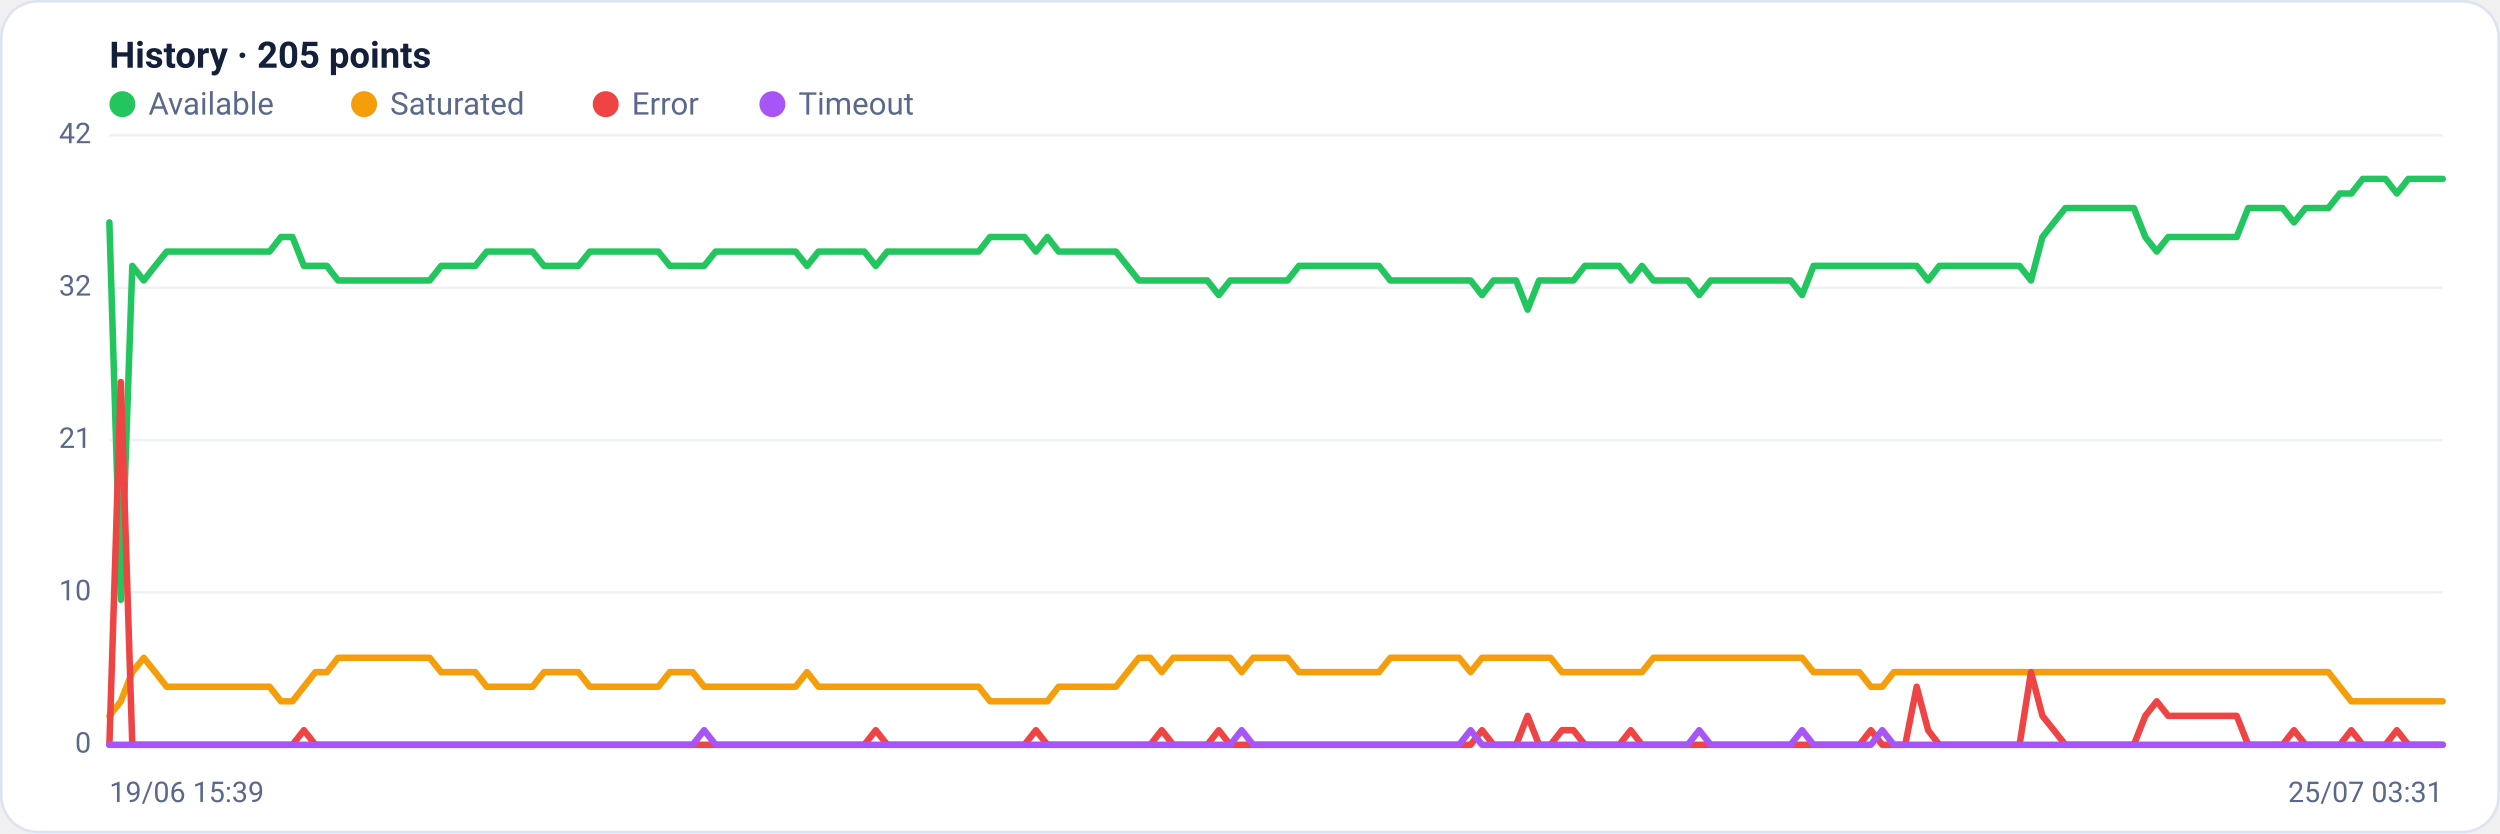
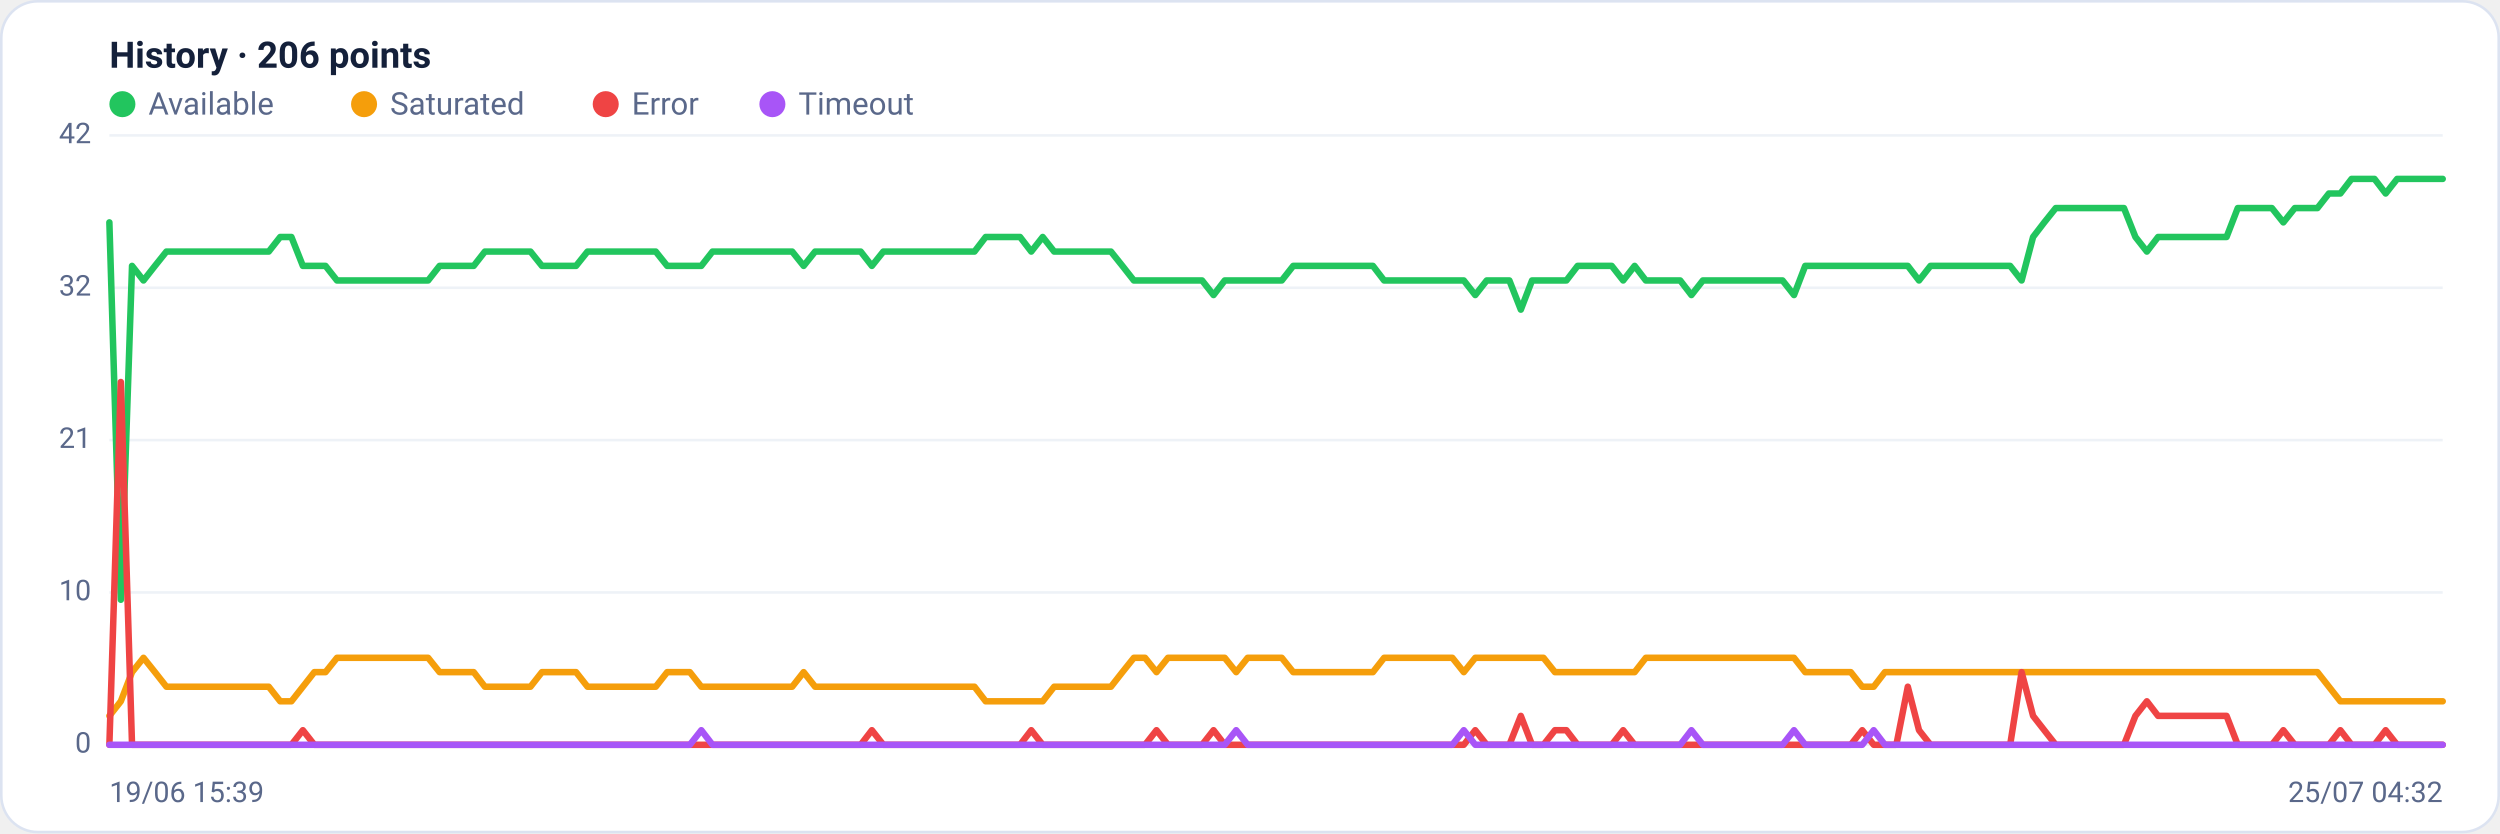
<svg xmlns="http://www.w3.org/2000/svg" viewBox="0 0 960 320" width="960" height="320" font-family="Segoe UI, system-ui, -apple-system, Roboto, Helvetica, Arial, sans-serif" role="img" aria-label="Availability history per region">
  <rect x="0.5" y="0.5" width="959" height="319" rx="14" fill="#ffffff" stroke="#dce3f1" />
-   <text x="42" y="26" font-size="14" font-weight="600" fill="#14203a">History · 205 points</text>
+   <text x="42" y="26" font-size="14" font-weight="600" fill="#14203a">History · 206 points</text>
  <circle cx="47" cy="40" r="5" fill="#22c55e" />
  <text x="57" y="44" font-size="12" fill="#5a688a">Available</text>
  <circle cx="139.8" cy="40" r="5" fill="#f59e0b" />
  <text x="149.8" y="44" font-size="12" fill="#5a688a">Saturated</text>
  <circle cx="232.6" cy="40" r="5" fill="#ef4444" />
  <text x="242.6" y="44" font-size="12" fill="#5a688a">Error</text>
  <circle cx="296.6" cy="40" r="5" fill="#a855f7" />
  <text x="306.6" y="44" font-size="12" fill="#5a688a">Timeout</text>
  <line x1="42" y1="286.0" x2="938" y2="286.0" stroke="#eef2f7" stroke-width="1" />
  <text x="35" y="289.0" text-anchor="end" font-size="11" fill="#5a688a">0</text>
  <line x1="42" y1="227.5" x2="938" y2="227.5" stroke="#eef2f7" stroke-width="1" />
  <text x="35" y="230.5" text-anchor="end" font-size="11" fill="#5a688a">10</text>
  <line x1="42" y1="169.0" x2="938" y2="169.0" stroke="#eef2f7" stroke-width="1" />
  <text x="35" y="172.0" text-anchor="end" font-size="11" fill="#5a688a">21</text>
  <line x1="42" y1="110.5" x2="938" y2="110.5" stroke="#eef2f7" stroke-width="1" />
  <text x="35" y="113.5" text-anchor="end" font-size="11" fill="#5a688a">32</text>
  <line x1="42" y1="52.0" x2="938" y2="52.0" stroke="#eef2f7" stroke-width="1" />
  <text x="35" y="55.0" text-anchor="end" font-size="11" fill="#5a688a">42</text>
-   <polyline fill="none" stroke="#22c55e" stroke-width="2.5" stroke-linejoin="round" stroke-linecap="round" points="42.0,85.4 46.4,230.3 50.8,102.1 55.2,107.7 59.6,102.1 64.0,96.6 68.4,96.6 72.7,96.6 77.1,96.6 81.5,96.6 85.9,96.6 90.3,96.6 94.7,96.6 99.1,96.6 103.5,96.6 107.9,91.0 112.3,91.0 116.7,102.1 121.1,102.1 125.5,102.1 129.8,107.7 134.2,107.7 138.6,107.7 143.0,107.7 147.4,107.7 151.8,107.7 156.2,107.7 160.6,107.7 165.0,107.7 169.4,102.1 173.8,102.1 178.2,102.1 182.5,102.1 186.9,96.6 191.3,96.6 195.7,96.6 200.1,96.6 204.5,96.6 208.9,102.1 213.3,102.1 217.7,102.1 222.1,102.1 226.5,96.6 230.9,96.6 235.3,96.6 239.6,96.6 244.0,96.6 248.4,96.6 252.8,96.6 257.2,102.1 261.6,102.1 266.0,102.1 270.4,102.1 274.8,96.6 279.2,96.6 283.6,96.6 288.0,96.6 292.4,96.6 296.7,96.6 301.1,96.6 305.5,96.6 309.9,102.1 314.3,96.6 318.7,96.6 323.1,96.6 327.5,96.6 331.9,96.6 336.3,102.1 340.7,96.6 345.1,96.6 349.5,96.6 353.8,96.6 358.2,96.6 362.6,96.6 367.0,96.6 371.4,96.6 375.8,96.6 380.2,91.0 384.6,91.0 389.0,91.0 393.4,91.0 397.8,96.6 402.2,91.0 406.5,96.6 410.9,96.6 415.3,96.6 419.7,96.6 424.1,96.6 428.5,96.6 432.9,102.1 437.3,107.7 441.7,107.7 446.1,107.7 450.5,107.7 454.9,107.7 459.3,107.7 463.6,107.7 468.0,113.3 472.4,107.7 476.8,107.7 481.2,107.7 485.6,107.7 490.0,107.7 494.4,107.7 498.8,102.1 503.2,102.1 507.6,102.1 512.0,102.1 516.4,102.1 520.7,102.1 525.1,102.1 529.5,102.1 533.9,107.7 538.3,107.7 542.7,107.7 547.1,107.7 551.5,107.7 555.9,107.7 560.3,107.7 564.7,107.7 569.1,113.3 573.5,107.7 577.8,107.7 582.2,107.7 586.6,118.9 591.0,107.7 595.4,107.7 599.8,107.7 604.2,107.7 608.6,102.1 613.0,102.1 617.4,102.1 621.8,102.1 626.2,107.7 630.5,102.1 634.9,107.7 639.3,107.7 643.7,107.7 648.1,107.7 652.5,113.3 656.9,107.7 661.3,107.7 665.7,107.7 670.1,107.7 674.5,107.7 678.9,107.7 683.3,107.7 687.6,107.7 692.0,113.3 696.4,102.1 700.8,102.1 705.2,102.1 709.6,102.1 714.0,102.1 718.4,102.1 722.8,102.1 727.2,102.1 731.6,102.1 736.0,102.1 740.4,107.7 744.7,102.1 749.1,102.1 753.5,102.1 757.9,102.1 762.3,102.1 766.7,102.1 771.1,102.1 775.5,102.1 779.9,107.7 784.3,91.0 788.7,85.4 793.1,79.9 797.5,79.9 801.8,79.9 806.2,79.9 810.6,79.9 815.0,79.9 819.4,79.9 823.8,91.0 828.2,96.6 832.6,91.0 837.0,91.0 841.4,91.0 845.8,91.0 850.2,91.0 854.5,91.0 858.9,91.0 863.3,79.9 867.7,79.9 872.1,79.9 876.5,79.9 880.9,85.4 885.3,79.9 889.7,79.9 894.1,79.9 898.5,74.3 902.9,74.3 907.3,68.7 911.6,68.7 916.0,68.7 920.4,74.3 924.8,68.7 929.2,68.7 933.6,68.7 938.0,68.7" />
-   <polyline fill="none" stroke="#f59e0b" stroke-width="2.5" stroke-linejoin="round" stroke-linecap="round" points="42.0,274.9 46.4,269.3 50.8,258.1 55.2,252.6 59.6,258.1 64.0,263.7 68.4,263.7 72.7,263.7 77.1,263.7 81.5,263.7 85.9,263.7 90.3,263.7 94.7,263.7 99.1,263.7 103.5,263.7 107.9,269.3 112.3,269.3 116.7,263.7 121.1,258.1 125.5,258.1 129.8,252.6 134.2,252.6 138.6,252.6 143.0,252.6 147.4,252.6 151.8,252.6 156.2,252.6 160.6,252.6 165.0,252.6 169.4,258.1 173.8,258.1 178.2,258.1 182.5,258.1 186.9,263.7 191.3,263.7 195.7,263.7 200.1,263.7 204.5,263.7 208.9,258.1 213.3,258.1 217.7,258.1 222.1,258.1 226.5,263.7 230.9,263.7 235.3,263.7 239.6,263.7 244.0,263.7 248.4,263.7 252.8,263.7 257.2,258.1 261.6,258.1 266.0,258.1 270.4,263.7 274.8,263.7 279.2,263.7 283.6,263.7 288.0,263.7 292.4,263.7 296.7,263.7 301.1,263.7 305.5,263.7 309.9,258.1 314.3,263.7 318.7,263.7 323.1,263.7 327.5,263.7 331.9,263.7 336.3,263.7 340.7,263.7 345.1,263.7 349.5,263.7 353.8,263.7 358.2,263.7 362.6,263.7 367.0,263.7 371.4,263.7 375.8,263.7 380.2,269.3 384.6,269.3 389.0,269.3 393.4,269.3 397.8,269.3 402.2,269.3 406.5,263.7 410.9,263.7 415.3,263.7 419.7,263.7 424.1,263.7 428.5,263.7 432.9,258.1 437.3,252.6 441.7,252.6 446.1,258.1 450.5,252.6 454.9,252.6 459.3,252.6 463.6,252.6 468.0,252.6 472.4,252.6 476.8,258.1 481.2,252.6 485.6,252.6 490.0,252.6 494.4,252.6 498.8,258.1 503.2,258.1 507.6,258.1 512.0,258.1 516.4,258.1 520.7,258.1 525.1,258.1 529.5,258.1 533.9,252.6 538.3,252.6 542.7,252.6 547.1,252.6 551.5,252.6 555.9,252.6 560.3,252.6 564.7,258.1 569.1,252.6 573.5,252.6 577.8,252.6 582.2,252.6 586.6,252.6 591.0,252.6 595.4,252.6 599.8,258.1 604.2,258.1 608.6,258.1 613.0,258.1 617.4,258.1 621.8,258.1 626.2,258.1 630.5,258.1 634.9,252.6 639.3,252.6 643.7,252.6 648.1,252.6 652.5,252.6 656.9,252.6 661.3,252.6 665.7,252.6 670.1,252.6 674.5,252.6 678.9,252.6 683.3,252.6 687.6,252.6 692.0,252.6 696.4,258.1 700.8,258.1 705.2,258.1 709.6,258.1 714.0,258.1 718.4,263.7 722.8,263.7 727.2,258.1 731.6,258.1 736.0,258.1 740.4,258.1 744.7,258.1 749.1,258.1 753.5,258.1 757.9,258.1 762.3,258.1 766.7,258.1 771.1,258.1 775.5,258.1 779.9,258.1 784.3,258.1 788.7,258.1 793.1,258.1 797.5,258.1 801.8,258.1 806.2,258.1 810.6,258.1 815.0,258.1 819.4,258.1 823.8,258.1 828.2,258.1 832.6,258.1 837.0,258.1 841.4,258.1 845.8,258.1 850.2,258.1 854.5,258.1 858.9,258.1 863.3,258.1 867.7,258.1 872.1,258.1 876.5,258.1 880.9,258.1 885.3,258.1 889.7,258.1 894.1,258.1 898.5,263.7 902.9,269.3 907.3,269.3 911.6,269.3 916.0,269.3 920.4,269.3 924.8,269.3 929.2,269.3 933.6,269.3 938.0,269.3" />
-   <polyline fill="none" stroke="#ef4444" stroke-width="2.5" stroke-linejoin="round" stroke-linecap="round" points="42.0,286.0 46.4,146.7 50.8,286.0 55.2,286.0 59.6,286.0 64.0,286.0 68.4,286.0 72.7,286.0 77.1,286.0 81.5,286.0 85.9,286.0 90.3,286.0 94.7,286.0 99.1,286.0 103.5,286.0 107.9,286.0 112.3,286.0 116.7,280.4 121.1,286.0 125.5,286.0 129.8,286.0 134.2,286.0 138.6,286.0 143.0,286.0 147.4,286.0 151.8,286.0 156.2,286.0 160.6,286.0 165.0,286.0 169.4,286.0 173.8,286.0 178.2,286.0 182.5,286.0 186.9,286.0 191.3,286.0 195.7,286.0 200.1,286.0 204.5,286.0 208.9,286.0 213.3,286.0 217.7,286.0 222.1,286.0 226.5,286.0 230.9,286.0 235.3,286.0 239.6,286.0 244.0,286.0 248.4,286.0 252.8,286.0 257.2,286.0 261.6,286.0 266.0,286.0 270.4,286.0 274.8,286.0 279.2,286.0 283.6,286.0 288.0,286.0 292.4,286.0 296.7,286.0 301.1,286.0 305.5,286.0 309.9,286.0 314.3,286.0 318.7,286.0 323.1,286.0 327.5,286.0 331.9,286.0 336.3,280.4 340.7,286.0 345.1,286.0 349.5,286.0 353.8,286.0 358.2,286.0 362.6,286.0 367.0,286.0 371.4,286.0 375.8,286.0 380.2,286.0 384.6,286.0 389.0,286.0 393.4,286.0 397.8,280.4 402.2,286.0 406.5,286.0 410.9,286.0 415.3,286.0 419.7,286.0 424.1,286.0 428.5,286.0 432.9,286.0 437.3,286.0 441.7,286.0 446.1,280.4 450.5,286.0 454.9,286.0 459.3,286.0 463.6,286.0 468.0,280.4 472.4,286.0 476.8,286.0 481.2,286.0 485.6,286.0 490.0,286.0 494.4,286.0 498.8,286.0 503.2,286.0 507.6,286.0 512.0,286.0 516.4,286.0 520.7,286.0 525.1,286.0 529.5,286.0 533.9,286.0 538.3,286.0 542.7,286.0 547.1,286.0 551.5,286.0 555.9,286.0 560.3,286.0 564.7,286.0 569.1,280.4 573.5,286.0 577.8,286.0 582.2,286.0 586.6,274.9 591.0,286.0 595.4,286.0 599.8,280.4 604.2,280.4 608.6,286.0 613.0,286.0 617.4,286.0 621.8,286.0 626.2,280.4 630.5,286.0 634.9,286.0 639.3,286.0 643.7,286.0 648.1,286.0 652.5,286.0 656.9,286.0 661.3,286.0 665.7,286.0 670.1,286.0 674.5,286.0 678.9,286.0 683.3,286.0 687.6,286.0 692.0,286.0 696.4,286.0 700.8,286.0 705.2,286.0 709.6,286.0 714.0,286.0 718.4,280.4 722.8,286.0 727.2,286.0 731.6,286.0 736.0,263.7 740.4,280.4 744.7,286.0 749.1,286.0 753.5,286.0 757.9,286.0 762.3,286.0 766.7,286.0 771.1,286.0 775.5,286.0 779.9,258.1 784.3,274.9 788.7,280.4 793.1,286.0 797.5,286.0 801.8,286.0 806.2,286.0 810.6,286.0 815.0,286.0 819.4,286.0 823.8,274.9 828.2,269.3 832.6,274.9 837.0,274.9 841.4,274.9 845.8,274.9 850.2,274.9 854.5,274.9 858.9,274.9 863.3,286.0 867.7,286.0 872.1,286.0 876.5,286.0 880.9,280.4 885.3,286.0 889.7,286.0 894.1,286.0 898.5,286.0 902.9,280.4 907.3,286.0 911.6,286.0 916.0,286.0 920.4,280.4 924.8,286.0 929.2,286.0 933.6,286.0 938.0,286.0" />
-   <polyline fill="none" stroke="#a855f7" stroke-width="2.5" stroke-linejoin="round" stroke-linecap="round" points="42.0,286.0 46.4,286.0 50.8,286.0 55.2,286.0 59.6,286.0 64.0,286.0 68.4,286.0 72.7,286.0 77.1,286.0 81.5,286.0 85.9,286.0 90.3,286.0 94.7,286.0 99.1,286.0 103.5,286.0 107.9,286.0 112.3,286.0 116.7,286.0 121.1,286.0 125.5,286.0 129.8,286.0 134.2,286.0 138.6,286.0 143.0,286.0 147.4,286.0 151.8,286.0 156.2,286.0 160.6,286.0 165.0,286.0 169.4,286.0 173.8,286.0 178.2,286.0 182.5,286.0 186.9,286.0 191.3,286.0 195.7,286.0 200.1,286.0 204.5,286.0 208.9,286.0 213.3,286.0 217.7,286.0 222.1,286.0 226.5,286.0 230.9,286.0 235.3,286.0 239.6,286.0 244.0,286.0 248.4,286.0 252.8,286.0 257.2,286.0 261.6,286.0 266.0,286.0 270.4,280.4 274.8,286.0 279.2,286.0 283.6,286.0 288.0,286.0 292.4,286.0 296.7,286.0 301.1,286.0 305.5,286.0 309.9,286.0 314.3,286.0 318.7,286.0 323.1,286.0 327.5,286.0 331.9,286.0 336.3,286.0 340.7,286.0 345.1,286.0 349.5,286.0 353.8,286.0 358.2,286.0 362.6,286.0 367.0,286.0 371.4,286.0 375.8,286.0 380.2,286.0 384.6,286.0 389.0,286.0 393.4,286.0 397.8,286.0 402.2,286.0 406.5,286.0 410.9,286.0 415.3,286.0 419.7,286.0 424.1,286.0 428.5,286.0 432.9,286.0 437.3,286.0 441.7,286.0 446.1,286.0 450.5,286.0 454.9,286.0 459.3,286.0 463.6,286.0 468.0,286.0 472.4,286.0 476.8,280.4 481.2,286.0 485.6,286.0 490.0,286.0 494.4,286.0 498.8,286.0 503.2,286.0 507.6,286.0 512.0,286.0 516.4,286.0 520.7,286.0 525.1,286.0 529.5,286.0 533.9,286.0 538.3,286.0 542.7,286.0 547.1,286.0 551.5,286.0 555.9,286.0 560.3,286.0 564.7,280.4 569.1,286.0 573.5,286.0 577.8,286.0 582.2,286.0 586.6,286.0 591.0,286.0 595.4,286.0 599.8,286.0 604.2,286.0 608.6,286.0 613.0,286.0 617.4,286.0 621.8,286.0 626.2,286.0 630.5,286.0 634.9,286.0 639.3,286.0 643.7,286.0 648.1,286.0 652.5,280.4 656.9,286.0 661.3,286.0 665.7,286.0 670.1,286.0 674.5,286.0 678.9,286.0 683.3,286.0 687.6,286.0 692.0,280.4 696.4,286.0 700.8,286.0 705.2,286.0 709.6,286.0 714.0,286.0 718.4,286.0 722.8,280.4 727.2,286.0 731.6,286.0 736.0,286.0 740.4,286.0 744.7,286.0 749.1,286.0 753.5,286.0 757.9,286.0 762.3,286.0 766.7,286.0 771.1,286.0 775.5,286.0 779.9,286.0 784.3,286.0 788.7,286.0 793.1,286.0 797.5,286.0 801.8,286.0 806.2,286.0 810.6,286.0 815.0,286.0 819.4,286.0 823.8,286.0 828.2,286.0 832.6,286.0 837.0,286.0 841.4,286.0 845.8,286.0 850.2,286.0 854.5,286.0 858.9,286.0 863.3,286.0 867.7,286.0 872.1,286.0 876.5,286.0 880.9,286.0 885.3,286.0 889.7,286.0 894.1,286.0 898.5,286.0 902.9,286.0 907.3,286.0 911.6,286.0 916.0,286.0 920.4,286.0 924.8,286.0 929.2,286.0 933.6,286.0 938.0,286.0" />
+   <polyline fill="none" stroke="#22c55e" stroke-width="2.5" stroke-linejoin="round" stroke-linecap="round" points="42.0,85.4 46.4,230.3 50.7,102.1 55.1,107.7 59.5,102.1 63.9,96.6 68.2,96.6 72.6,96.6 77.0,96.6 81.3,96.6 85.7,96.6 90.1,96.6 94.4,96.6 98.8,96.6 103.2,96.6 107.6,91.0 111.9,91.0 116.3,102.1 120.7,102.1 125.0,102.1 129.4,107.7 133.8,107.7 138.2,107.7 142.5,107.7 146.9,107.7 151.3,107.7 155.6,107.7 160.0,107.7 164.4,107.7 168.8,102.1 173.1,102.1 177.5,102.1 181.9,102.1 186.2,96.6 190.6,96.6 195.0,96.6 199.3,96.6 203.7,96.6 208.1,102.1 212.5,102.1 216.8,102.1 221.2,102.1 225.6,96.6 229.9,96.6 234.3,96.6 238.7,96.6 243.1,96.6 247.4,96.6 251.8,96.6 256.2,102.1 260.5,102.1 264.9,102.1 269.3,102.1 273.6,96.6 278.0,96.6 282.4,96.6 286.8,96.6 291.1,96.6 295.5,96.6 299.9,96.6 304.2,96.6 308.6,102.1 313.0,96.6 317.4,96.6 321.7,96.6 326.1,96.6 330.5,96.6 334.8,102.1 339.2,96.6 343.6,96.6 348.0,96.6 352.3,96.6 356.7,96.6 361.1,96.6 365.4,96.6 369.8,96.6 374.2,96.6 378.5,91.0 382.9,91.0 387.3,91.0 391.7,91.0 396.0,96.6 400.4,91.0 404.8,96.6 409.1,96.6 413.5,96.6 417.9,96.6 422.3,96.6 426.6,96.6 431.0,102.1 435.4,107.7 439.7,107.7 444.1,107.7 448.5,107.7 452.8,107.7 457.2,107.7 461.6,107.7 466.0,113.3 470.3,107.7 474.7,107.7 479.1,107.7 483.4,107.7 487.8,107.7 492.2,107.7 496.6,102.1 500.9,102.1 505.3,102.1 509.7,102.1 514.0,102.1 518.4,102.1 522.8,102.1 527.2,102.1 531.5,107.7 535.9,107.7 540.3,107.7 544.6,107.7 549.0,107.7 553.4,107.7 557.7,107.7 562.1,107.7 566.5,113.3 570.9,107.7 575.2,107.7 579.6,107.7 584.0,118.9 588.3,107.7 592.7,107.7 597.1,107.7 601.5,107.7 605.8,102.1 610.2,102.1 614.6,102.1 618.9,102.1 623.3,107.7 627.7,102.1 632.0,107.7 636.4,107.7 640.8,107.7 645.2,107.7 649.5,113.3 653.9,107.7 658.3,107.7 662.6,107.7 667.0,107.7 671.4,107.7 675.8,107.7 680.1,107.7 684.5,107.7 688.9,113.3 693.2,102.1 697.6,102.1 702.0,102.1 706.4,102.1 710.7,102.1 715.1,102.1 719.5,102.1 723.8,102.1 728.2,102.1 732.6,102.1 736.9,107.7 741.3,102.1 745.7,102.1 750.1,102.1 754.4,102.1 758.8,102.1 763.2,102.1 767.5,102.1 771.9,102.1 776.3,107.7 780.7,91.0 785.0,85.4 789.4,79.9 793.8,79.9 798.1,79.9 802.5,79.9 806.9,79.9 811.2,79.9 815.6,79.9 820.0,91.0 824.4,96.6 828.7,91.0 833.1,91.0 837.5,91.0 841.8,91.0 846.2,91.0 850.6,91.0 855.0,91.0 859.3,79.9 863.7,79.9 868.1,79.9 872.4,79.9 876.8,85.4 881.2,79.9 885.6,79.9 889.9,79.9 894.3,74.3 898.7,74.3 903.0,68.7 907.4,68.7 911.8,68.7 916.1,74.3 920.5,68.7 924.9,68.7 929.3,68.7 933.6,68.7 938.0,68.7" />
+   <polyline fill="none" stroke="#f59e0b" stroke-width="2.5" stroke-linejoin="round" stroke-linecap="round" points="42.0,274.9 46.4,269.3 50.7,258.1 55.1,252.6 59.5,258.1 63.9,263.7 68.2,263.7 72.6,263.7 77.0,263.7 81.3,263.7 85.7,263.7 90.1,263.7 94.4,263.7 98.8,263.7 103.2,263.7 107.6,269.3 111.9,269.3 116.3,263.7 120.7,258.1 125.0,258.1 129.4,252.6 133.8,252.6 138.2,252.6 142.5,252.6 146.9,252.6 151.3,252.6 155.6,252.6 160.0,252.6 164.4,252.6 168.8,258.1 173.1,258.1 177.5,258.1 181.9,258.1 186.2,263.7 190.6,263.7 195.0,263.7 199.3,263.7 203.7,263.7 208.1,258.1 212.5,258.1 216.8,258.1 221.2,258.1 225.6,263.7 229.9,263.7 234.3,263.7 238.7,263.7 243.1,263.7 247.4,263.7 251.8,263.7 256.2,258.1 260.5,258.1 264.9,258.1 269.3,263.7 273.6,263.7 278.0,263.7 282.4,263.7 286.8,263.7 291.1,263.7 295.5,263.7 299.9,263.7 304.2,263.7 308.6,258.1 313.0,263.7 317.4,263.7 321.7,263.7 326.1,263.7 330.5,263.7 334.8,263.7 339.2,263.7 343.6,263.7 348.0,263.7 352.3,263.7 356.7,263.7 361.1,263.7 365.4,263.7 369.8,263.7 374.2,263.7 378.5,269.3 382.9,269.3 387.3,269.3 391.7,269.3 396.0,269.3 400.4,269.3 404.8,263.7 409.1,263.7 413.5,263.7 417.9,263.7 422.3,263.7 426.6,263.7 431.0,258.1 435.4,252.6 439.7,252.6 444.1,258.1 448.5,252.6 452.8,252.6 457.2,252.6 461.6,252.6 466.0,252.6 470.3,252.6 474.7,258.1 479.1,252.6 483.4,252.6 487.8,252.6 492.2,252.6 496.6,258.1 500.9,258.1 505.3,258.1 509.7,258.1 514.0,258.1 518.4,258.1 522.8,258.1 527.2,258.1 531.5,252.6 535.9,252.6 540.3,252.6 544.6,252.6 549.0,252.6 553.4,252.6 557.7,252.6 562.1,258.1 566.5,252.6 570.9,252.6 575.2,252.6 579.6,252.6 584.0,252.6 588.3,252.6 592.7,252.6 597.1,258.1 601.5,258.1 605.8,258.1 610.2,258.1 614.6,258.1 618.9,258.1 623.3,258.1 627.7,258.1 632.0,252.6 636.4,252.6 640.8,252.6 645.2,252.6 649.5,252.6 653.9,252.6 658.3,252.6 662.6,252.6 667.0,252.6 671.4,252.6 675.8,252.6 680.1,252.6 684.5,252.6 688.9,252.6 693.2,258.1 697.6,258.1 702.0,258.1 706.4,258.1 710.7,258.1 715.1,263.7 719.5,263.7 723.8,258.1 728.2,258.1 732.6,258.1 736.9,258.1 741.3,258.1 745.7,258.1 750.1,258.1 754.4,258.1 758.8,258.1 763.2,258.1 767.5,258.1 771.9,258.1 776.3,258.1 780.7,258.1 785.0,258.1 789.4,258.1 793.8,258.1 798.1,258.1 802.5,258.1 806.9,258.1 811.2,258.1 815.6,258.1 820.0,258.1 824.4,258.1 828.7,258.1 833.1,258.1 837.5,258.1 841.8,258.1 846.2,258.1 850.6,258.1 855.0,258.1 859.3,258.1 863.7,258.1 868.1,258.1 872.4,258.1 876.8,258.1 881.2,258.1 885.6,258.1 889.9,258.1 894.3,263.7 898.7,269.3 903.0,269.3 907.4,269.3 911.8,269.3 916.1,269.3 920.5,269.3 924.9,269.3 929.3,269.3 933.6,269.3 938.0,269.3" />
+   <polyline fill="none" stroke="#ef4444" stroke-width="2.5" stroke-linejoin="round" stroke-linecap="round" points="42.0,286.0 46.4,146.7 50.7,286.0 55.1,286.0 59.5,286.0 63.9,286.0 68.2,286.0 72.6,286.0 77.0,286.0 81.3,286.0 85.7,286.0 90.1,286.0 94.4,286.0 98.8,286.0 103.2,286.0 107.6,286.0 111.9,286.0 116.3,280.4 120.7,286.0 125.0,286.0 129.4,286.0 133.8,286.0 138.2,286.0 142.5,286.0 146.9,286.0 151.3,286.0 155.6,286.0 160.0,286.0 164.4,286.0 168.8,286.0 173.1,286.0 177.5,286.0 181.9,286.0 186.2,286.0 190.6,286.0 195.0,286.0 199.3,286.0 203.7,286.0 208.1,286.0 212.5,286.0 216.8,286.0 221.2,286.0 225.6,286.0 229.9,286.0 234.3,286.0 238.7,286.0 243.1,286.0 247.4,286.0 251.8,286.0 256.2,286.0 260.5,286.0 264.9,286.0 269.3,286.0 273.6,286.0 278.0,286.0 282.4,286.0 286.8,286.0 291.1,286.0 295.5,286.0 299.9,286.0 304.2,286.0 308.6,286.0 313.0,286.0 317.4,286.0 321.7,286.0 326.1,286.0 330.5,286.0 334.8,280.4 339.2,286.0 343.6,286.0 348.0,286.0 352.3,286.0 356.7,286.0 361.1,286.0 365.4,286.0 369.8,286.0 374.2,286.0 378.5,286.0 382.9,286.0 387.3,286.0 391.7,286.0 396.0,280.4 400.4,286.0 404.8,286.0 409.1,286.0 413.5,286.0 417.9,286.0 422.3,286.0 426.6,286.0 431.0,286.0 435.4,286.0 439.7,286.0 444.1,280.4 448.5,286.0 452.8,286.0 457.2,286.0 461.6,286.0 466.0,280.4 470.3,286.0 474.7,286.0 479.1,286.0 483.4,286.0 487.8,286.0 492.2,286.0 496.6,286.0 500.9,286.0 505.3,286.0 509.7,286.0 514.0,286.0 518.4,286.0 522.8,286.0 527.2,286.0 531.5,286.0 535.9,286.0 540.3,286.0 544.6,286.0 549.0,286.0 553.4,286.0 557.7,286.0 562.1,286.0 566.5,280.4 570.9,286.0 575.2,286.0 579.6,286.0 584.0,274.9 588.3,286.0 592.7,286.0 597.1,280.4 601.5,280.4 605.8,286.0 610.2,286.0 614.6,286.0 618.9,286.0 623.3,280.4 627.7,286.0 632.0,286.0 636.4,286.0 640.8,286.0 645.2,286.0 649.5,286.0 653.9,286.0 658.3,286.0 662.6,286.0 667.0,286.0 671.4,286.0 675.8,286.0 680.1,286.0 684.5,286.0 688.9,286.0 693.2,286.0 697.6,286.0 702.0,286.0 706.4,286.0 710.7,286.0 715.1,280.4 719.5,286.0 723.8,286.0 728.2,286.0 732.6,263.7 736.9,280.4 741.3,286.0 745.7,286.0 750.1,286.0 754.4,286.0 758.8,286.0 763.2,286.0 767.5,286.0 771.9,286.0 776.3,258.1 780.7,274.9 785.0,280.4 789.4,286.0 793.8,286.0 798.1,286.0 802.5,286.0 806.9,286.0 811.2,286.0 815.6,286.0 820.0,274.9 824.4,269.3 828.7,274.9 833.1,274.9 837.5,274.9 841.8,274.9 846.2,274.9 850.6,274.9 855.0,274.9 859.3,286.0 863.7,286.0 868.1,286.0 872.4,286.0 876.8,280.4 881.2,286.0 885.6,286.0 889.9,286.0 894.3,286.0 898.7,280.4 903.0,286.0 907.4,286.0 911.8,286.0 916.1,280.4 920.5,286.0 924.9,286.0 929.3,286.0 933.6,286.0 938.0,286.0" />
+   <polyline fill="none" stroke="#a855f7" stroke-width="2.5" stroke-linejoin="round" stroke-linecap="round" points="42.0,286.0 46.4,286.0 50.7,286.0 55.1,286.0 59.5,286.0 63.9,286.0 68.2,286.0 72.6,286.0 77.0,286.0 81.3,286.0 85.7,286.0 90.1,286.0 94.4,286.0 98.8,286.0 103.2,286.0 107.6,286.0 111.9,286.0 116.3,286.0 120.7,286.0 125.0,286.0 129.4,286.0 133.8,286.0 138.2,286.0 142.5,286.0 146.9,286.0 151.3,286.0 155.6,286.0 160.0,286.0 164.4,286.0 168.8,286.0 173.1,286.0 177.5,286.0 181.9,286.0 186.2,286.0 190.6,286.0 195.0,286.0 199.3,286.0 203.7,286.0 208.1,286.0 212.5,286.0 216.8,286.0 221.2,286.0 225.6,286.0 229.9,286.0 234.3,286.0 238.7,286.0 243.1,286.0 247.4,286.0 251.8,286.0 256.2,286.0 260.5,286.0 264.9,286.0 269.3,280.4 273.6,286.0 278.0,286.0 282.4,286.0 286.8,286.0 291.1,286.0 295.5,286.0 299.9,286.0 304.2,286.0 308.6,286.0 313.0,286.0 317.4,286.0 321.7,286.0 326.1,286.0 330.5,286.0 334.8,286.0 339.2,286.0 343.6,286.0 348.0,286.0 352.3,286.0 356.7,286.0 361.1,286.0 365.4,286.0 369.8,286.0 374.2,286.0 378.5,286.0 382.9,286.0 387.3,286.0 391.7,286.0 396.0,286.0 400.4,286.0 404.8,286.0 409.1,286.0 413.5,286.0 417.9,286.0 422.3,286.0 426.6,286.0 431.0,286.0 435.4,286.0 439.7,286.0 444.1,286.0 448.5,286.0 452.8,286.0 457.2,286.0 461.6,286.0 466.0,286.0 470.3,286.0 474.7,280.4 479.1,286.0 483.4,286.0 487.8,286.0 492.2,286.0 496.6,286.0 500.9,286.0 505.3,286.0 509.7,286.0 514.0,286.0 518.4,286.0 522.8,286.0 527.2,286.0 531.5,286.0 535.9,286.0 540.3,286.0 544.6,286.0 549.0,286.0 553.4,286.0 557.7,286.0 562.1,280.4 566.5,286.0 570.9,286.0 575.2,286.0 579.6,286.0 584.0,286.0 588.3,286.0 592.7,286.0 597.1,286.0 601.5,286.0 605.8,286.0 610.2,286.0 614.6,286.0 618.9,286.0 623.3,286.0 627.7,286.0 632.0,286.0 636.4,286.0 640.8,286.0 645.2,286.0 649.5,280.4 653.9,286.0 658.3,286.0 662.6,286.0 667.0,286.0 671.4,286.0 675.8,286.0 680.1,286.0 684.5,286.0 688.9,280.4 693.2,286.0 697.6,286.0 702.0,286.0 706.4,286.0 710.7,286.0 715.1,286.0 719.5,280.4 723.8,286.0 728.2,286.0 732.6,286.0 736.9,286.0 741.3,286.0 745.7,286.0 750.1,286.0 754.4,286.0 758.8,286.0 763.2,286.0 767.5,286.0 771.9,286.0 776.3,286.0 780.7,286.0 785.0,286.0 789.4,286.0 793.8,286.0 798.1,286.0 802.5,286.0 806.9,286.0 811.2,286.0 815.6,286.0 820.0,286.0 824.4,286.0 828.7,286.0 833.1,286.0 837.5,286.0 841.8,286.0 846.2,286.0 850.6,286.0 855.0,286.0 859.3,286.0 863.7,286.0 868.1,286.0 872.4,286.0 876.8,286.0 881.2,286.0 885.6,286.0 889.9,286.0 894.3,286.0 898.7,286.0 903.0,286.0 907.4,286.0 911.8,286.0 916.1,286.0 920.5,286.0 924.9,286.0 929.3,286.0 933.6,286.0 938.0,286.0" />
  <text x="42" y="308" font-size="11" fill="#5a688a">19/06 15:39</text>
-   <text x="938" y="308" text-anchor="end" font-size="11" fill="#5a688a">25/07 03:31</text>
+   <text x="938" y="308" text-anchor="end" font-size="11" fill="#5a688a">25/07 04:32</text>
</svg>
